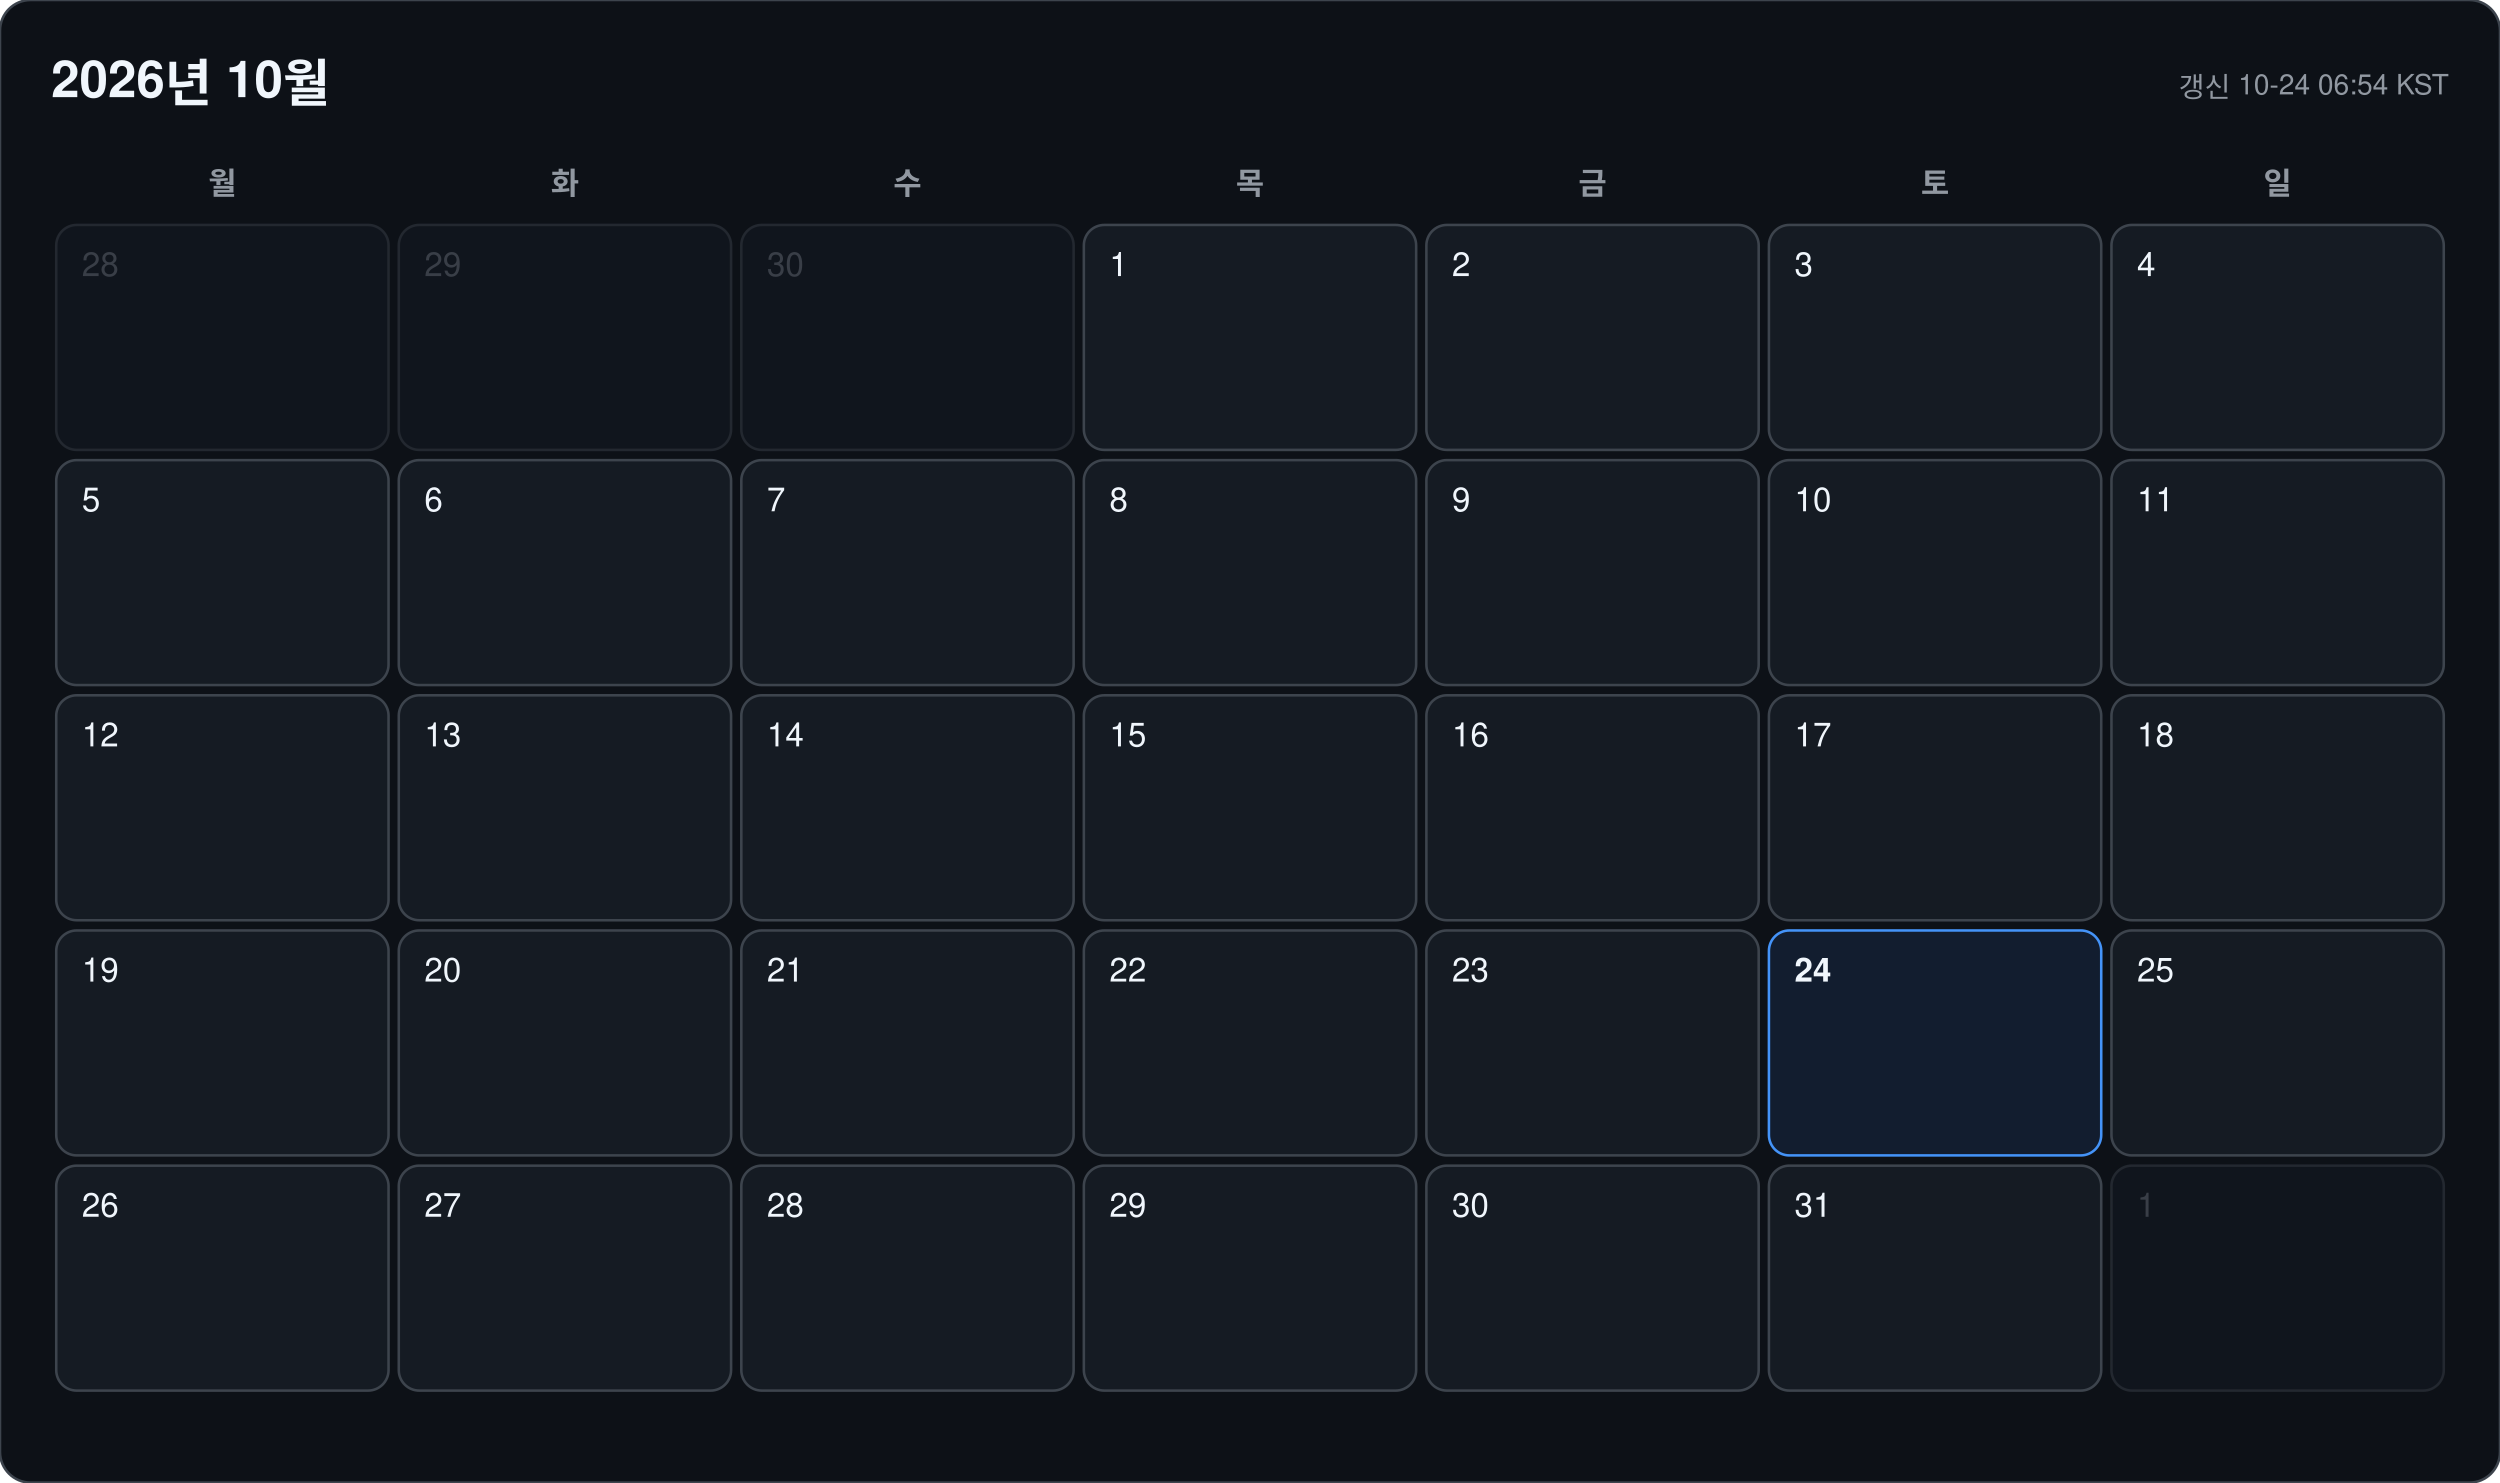
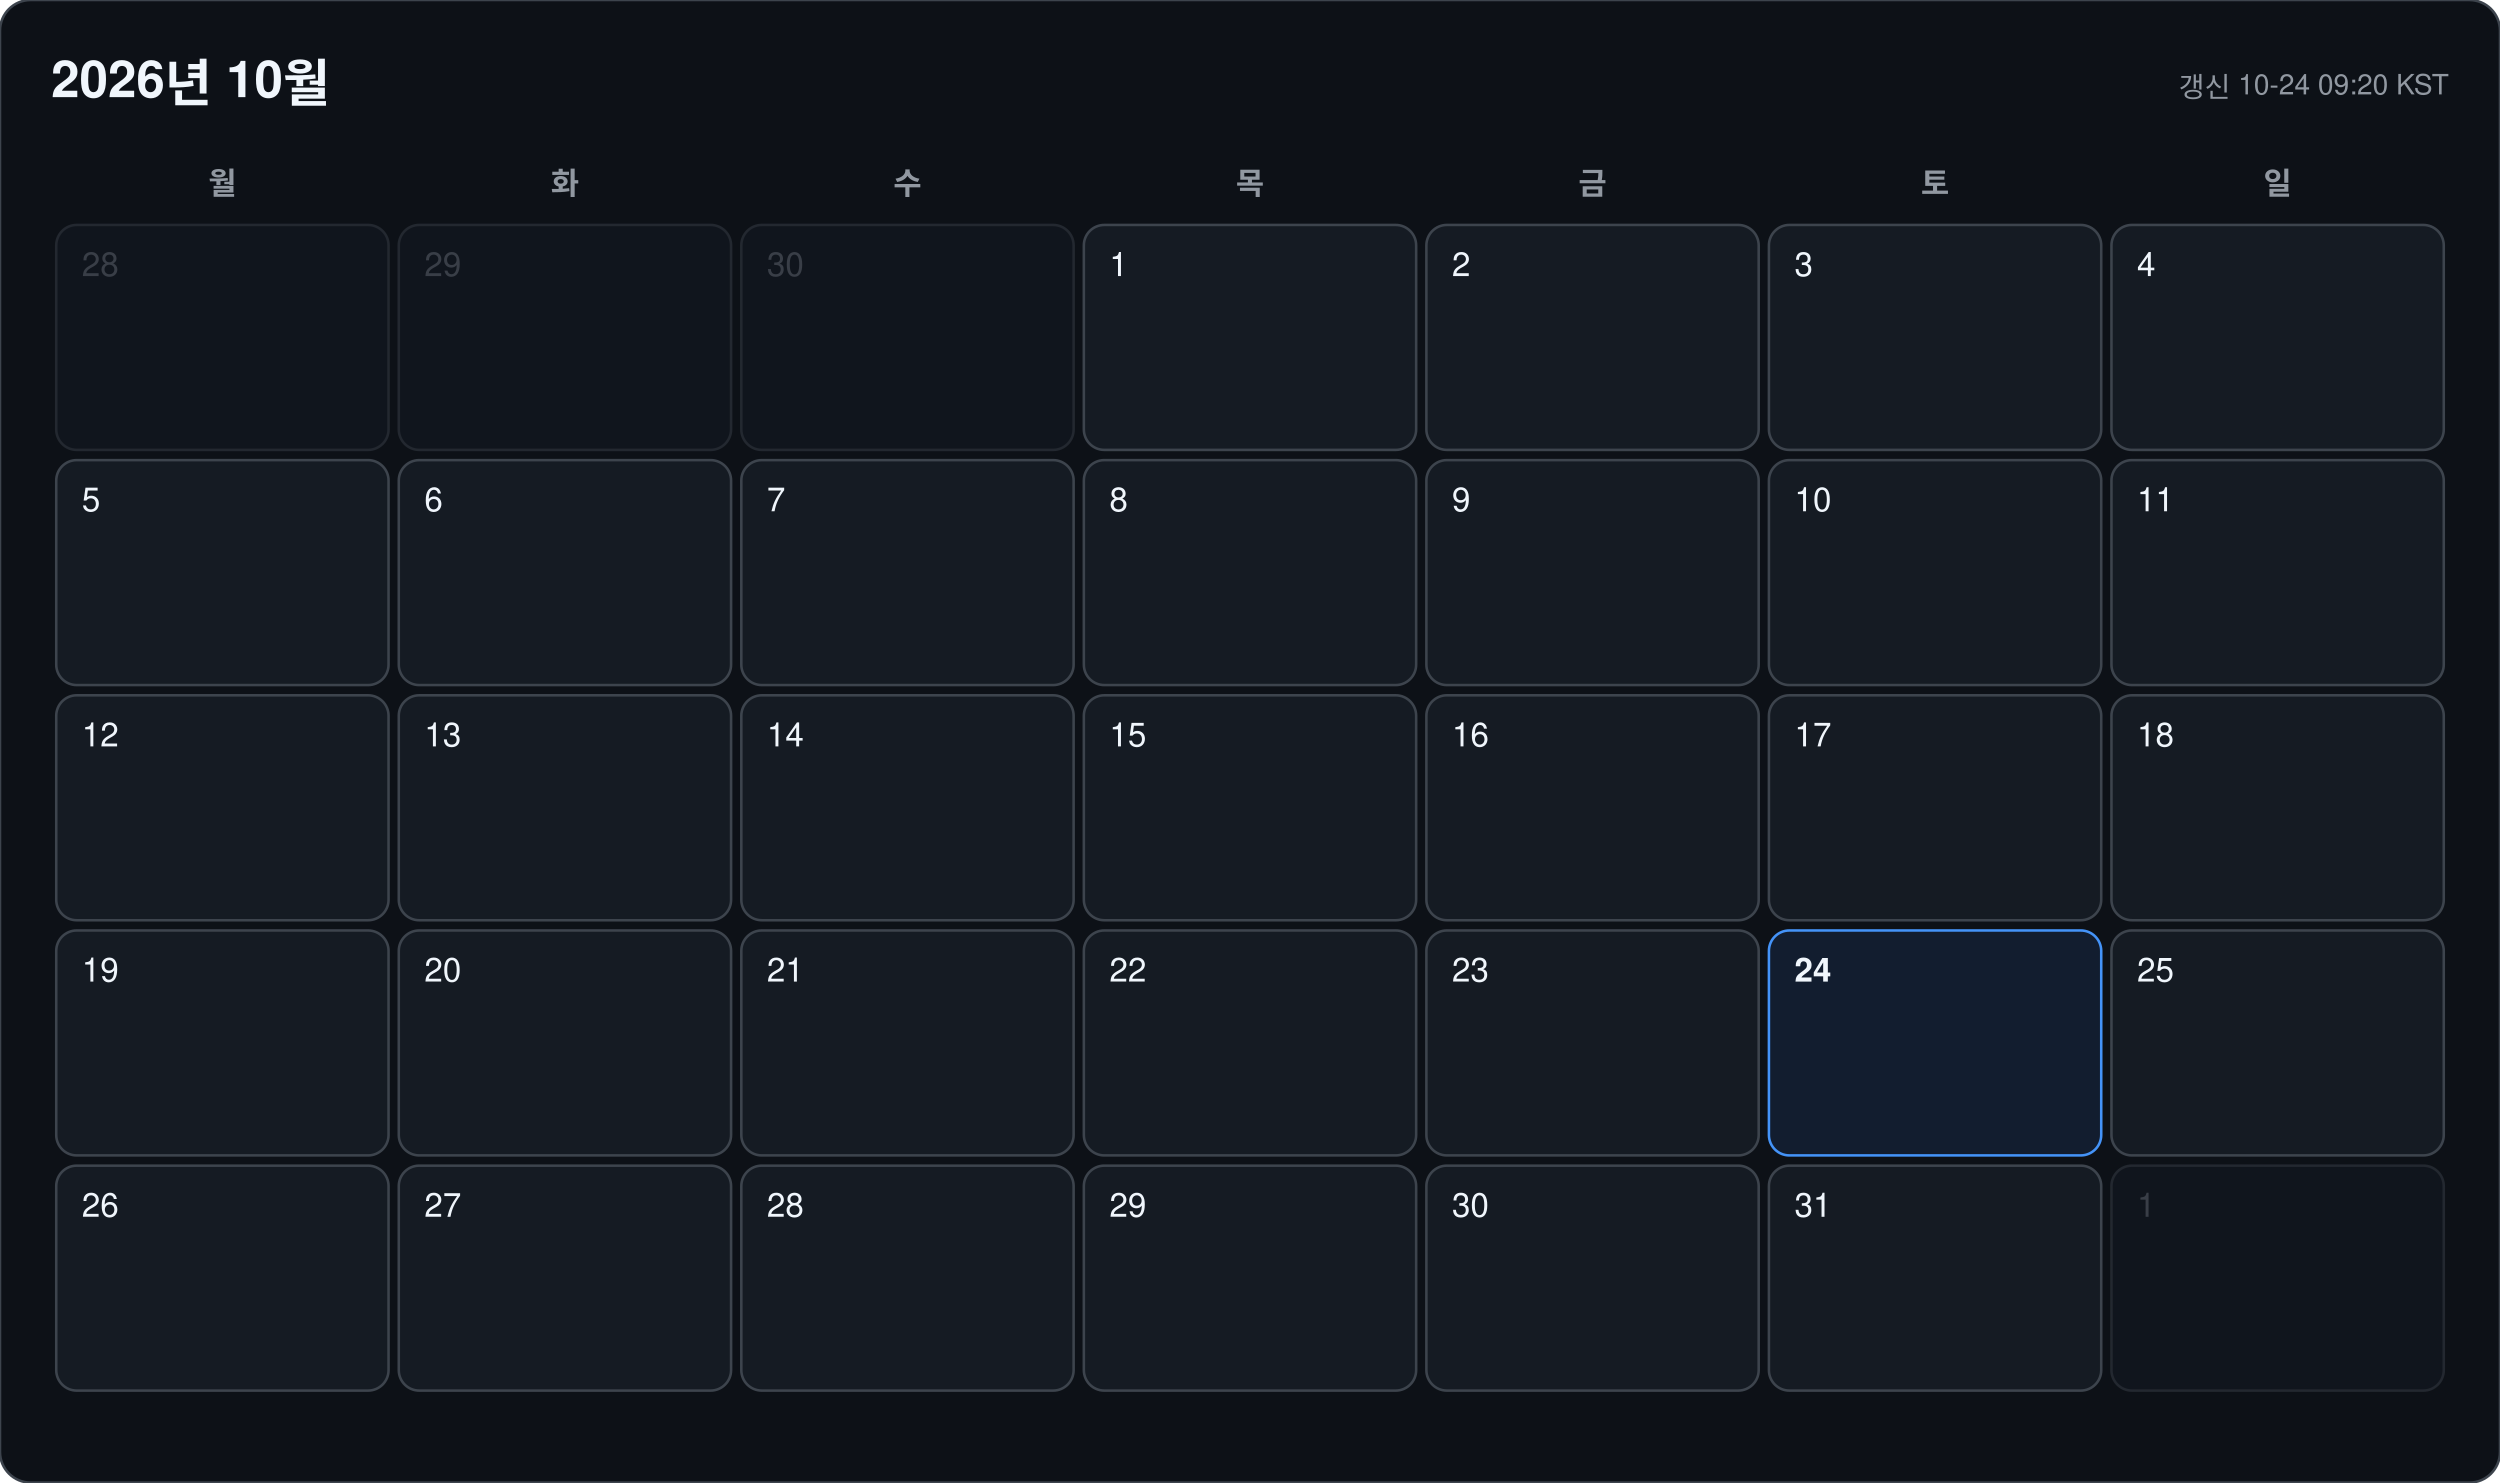
<svg xmlns="http://www.w3.org/2000/svg" width="978" height="580" viewBox="0 0 978 580" font-family="-apple-system, BlinkMacSystemFont, 'Segoe UI', 'Malgun Gothic', 'Apple SD Gothic Neo', 'Noto Sans KR', Helvetica, Arial, sans-serif">
  <rect width="978" height="580" rx="12" fill="#0d1117" stroke="#3d444d" />
  <text x="20" y="38" font-size="20" font-weight="700" fill="#f0f6fc">2026년 10월</text>
-   <text x="958" y="38" font-size="11" text-anchor="end" fill="#9198a1">갱신 10-24 06:54 KST</text>
+   <text x="958" y="38" font-size="11" text-anchor="end" fill="#9198a1">갱신 10-24 09:20 KST</text>
  <text x="87" y="76" font-size="12" font-weight="600" text-anchor="middle" fill="#9198a1">월</text>
  <text x="221" y="76" font-size="12" font-weight="600" text-anchor="middle" fill="#9198a1">화</text>
  <text x="355" y="76" font-size="12" font-weight="600" text-anchor="middle" fill="#9198a1">수</text>
  <text x="489" y="76" font-size="12" font-weight="600" text-anchor="middle" fill="#9198a1">목</text>
  <text x="623" y="76" font-size="12" font-weight="600" text-anchor="middle" fill="#9198a1">금</text>
  <text x="757" y="76" font-size="12" font-weight="600" text-anchor="middle" fill="#9198a1">토</text>
  <text x="891" y="76" font-size="12" font-weight="600" text-anchor="middle" fill="#9198a1">일</text>
  <g opacity="0.45">
    <rect x="22" y="88" width="130" height="88" rx="8" fill="#151b23" stroke="#3d444d" />
    <text x="32" y="108" font-size="13" font-weight="500" fill="#6e7681">28</text>
  </g>
  <g opacity="0.45">
    <rect x="156" y="88" width="130" height="88" rx="8" fill="#151b23" stroke="#3d444d" />
    <text x="166" y="108" font-size="13" font-weight="500" fill="#6e7681">29</text>
  </g>
  <g opacity="0.45">
    <rect x="290" y="88" width="130" height="88" rx="8" fill="#151b23" stroke="#3d444d" />
    <text x="300" y="108" font-size="13" font-weight="500" fill="#6e7681">30</text>
  </g>
  <g opacity="1">
    <rect x="424" y="88" width="130" height="88" rx="8" fill="#151b23" stroke="#3d444d" />
    <text x="434" y="108" font-size="13" font-weight="500" fill="#f0f6fc">1</text>
  </g>
  <g opacity="1">
    <rect x="558" y="88" width="130" height="88" rx="8" fill="#151b23" stroke="#3d444d" />
    <text x="568" y="108" font-size="13" font-weight="500" fill="#f0f6fc">2</text>
  </g>
  <g opacity="1">
    <rect x="692" y="88" width="130" height="88" rx="8" fill="#151b23" stroke="#3d444d" />
    <text x="702" y="108" font-size="13" font-weight="500" fill="#f0f6fc">3</text>
  </g>
  <g opacity="1">
    <rect x="826" y="88" width="130" height="88" rx="8" fill="#151b23" stroke="#3d444d" />
    <text x="836" y="108" font-size="13" font-weight="500" fill="#f0f6fc">4</text>
  </g>
  <g opacity="1">
    <rect x="22" y="180" width="130" height="88" rx="8" fill="#151b23" stroke="#3d444d" />
    <text x="32" y="200" font-size="13" font-weight="500" fill="#f0f6fc">5</text>
  </g>
  <g opacity="1">
    <rect x="156" y="180" width="130" height="88" rx="8" fill="#151b23" stroke="#3d444d" />
    <text x="166" y="200" font-size="13" font-weight="500" fill="#f0f6fc">6</text>
  </g>
  <g opacity="1">
    <rect x="290" y="180" width="130" height="88" rx="8" fill="#151b23" stroke="#3d444d" />
    <text x="300" y="200" font-size="13" font-weight="500" fill="#f0f6fc">7</text>
  </g>
  <g opacity="1">
    <rect x="424" y="180" width="130" height="88" rx="8" fill="#151b23" stroke="#3d444d" />
    <text x="434" y="200" font-size="13" font-weight="500" fill="#f0f6fc">8</text>
  </g>
  <g opacity="1">
    <rect x="558" y="180" width="130" height="88" rx="8" fill="#151b23" stroke="#3d444d" />
    <text x="568" y="200" font-size="13" font-weight="500" fill="#f0f6fc">9</text>
  </g>
  <g opacity="1">
    <rect x="692" y="180" width="130" height="88" rx="8" fill="#151b23" stroke="#3d444d" />
    <text x="702" y="200" font-size="13" font-weight="500" fill="#f0f6fc">10</text>
  </g>
  <g opacity="1">
    <rect x="826" y="180" width="130" height="88" rx="8" fill="#151b23" stroke="#3d444d" />
    <text x="836" y="200" font-size="13" font-weight="500" fill="#f0f6fc">11</text>
  </g>
  <g opacity="1">
    <rect x="22" y="272" width="130" height="88" rx="8" fill="#151b23" stroke="#3d444d" />
    <text x="32" y="292" font-size="13" font-weight="500" fill="#f0f6fc">12</text>
  </g>
  <g opacity="1">
    <rect x="156" y="272" width="130" height="88" rx="8" fill="#151b23" stroke="#3d444d" />
    <text x="166" y="292" font-size="13" font-weight="500" fill="#f0f6fc">13</text>
  </g>
  <g opacity="1">
    <rect x="290" y="272" width="130" height="88" rx="8" fill="#151b23" stroke="#3d444d" />
    <text x="300" y="292" font-size="13" font-weight="500" fill="#f0f6fc">14</text>
  </g>
  <g opacity="1">
    <rect x="424" y="272" width="130" height="88" rx="8" fill="#151b23" stroke="#3d444d" />
    <text x="434" y="292" font-size="13" font-weight="500" fill="#f0f6fc">15</text>
  </g>
  <g opacity="1">
    <rect x="558" y="272" width="130" height="88" rx="8" fill="#151b23" stroke="#3d444d" />
    <text x="568" y="292" font-size="13" font-weight="500" fill="#f0f6fc">16</text>
  </g>
  <g opacity="1">
    <rect x="692" y="272" width="130" height="88" rx="8" fill="#151b23" stroke="#3d444d" />
    <text x="702" y="292" font-size="13" font-weight="500" fill="#f0f6fc">17</text>
  </g>
  <g opacity="1">
    <rect x="826" y="272" width="130" height="88" rx="8" fill="#151b23" stroke="#3d444d" />
    <text x="836" y="292" font-size="13" font-weight="500" fill="#f0f6fc">18</text>
  </g>
  <g opacity="1">
    <rect x="22" y="364" width="130" height="88" rx="8" fill="#151b23" stroke="#3d444d" />
    <text x="32" y="384" font-size="13" font-weight="500" fill="#f0f6fc">19</text>
  </g>
  <g opacity="1">
    <rect x="156" y="364" width="130" height="88" rx="8" fill="#151b23" stroke="#3d444d" />
    <text x="166" y="384" font-size="13" font-weight="500" fill="#f0f6fc">20</text>
  </g>
  <g opacity="1">
    <rect x="290" y="364" width="130" height="88" rx="8" fill="#151b23" stroke="#3d444d" />
    <text x="300" y="384" font-size="13" font-weight="500" fill="#f0f6fc">21</text>
  </g>
  <g opacity="1">
    <rect x="424" y="364" width="130" height="88" rx="8" fill="#151b23" stroke="#3d444d" />
    <text x="434" y="384" font-size="13" font-weight="500" fill="#f0f6fc">22</text>
  </g>
  <g opacity="1">
    <rect x="558" y="364" width="130" height="88" rx="8" fill="#151b23" stroke="#3d444d" />
    <text x="568" y="384" font-size="13" font-weight="500" fill="#f0f6fc">23</text>
  </g>
  <g opacity="1">
    <rect x="692" y="364" width="130" height="88" rx="8" fill="#121d2f" stroke="#4493f8" />
    <text x="702" y="384" font-size="13" font-weight="700" fill="#f0f6fc">24</text>
  </g>
  <g opacity="1">
    <rect x="826" y="364" width="130" height="88" rx="8" fill="#151b23" stroke="#3d444d" />
    <text x="836" y="384" font-size="13" font-weight="500" fill="#f0f6fc">25</text>
  </g>
  <g opacity="1">
    <rect x="22" y="456" width="130" height="88" rx="8" fill="#151b23" stroke="#3d444d" />
    <text x="32" y="476" font-size="13" font-weight="500" fill="#f0f6fc">26</text>
  </g>
  <g opacity="1">
    <rect x="156" y="456" width="130" height="88" rx="8" fill="#151b23" stroke="#3d444d" />
    <text x="166" y="476" font-size="13" font-weight="500" fill="#f0f6fc">27</text>
  </g>
  <g opacity="1">
    <rect x="290" y="456" width="130" height="88" rx="8" fill="#151b23" stroke="#3d444d" />
    <text x="300" y="476" font-size="13" font-weight="500" fill="#f0f6fc">28</text>
  </g>
  <g opacity="1">
    <rect x="424" y="456" width="130" height="88" rx="8" fill="#151b23" stroke="#3d444d" />
    <text x="434" y="476" font-size="13" font-weight="500" fill="#f0f6fc">29</text>
  </g>
  <g opacity="1">
    <rect x="558" y="456" width="130" height="88" rx="8" fill="#151b23" stroke="#3d444d" />
    <text x="568" y="476" font-size="13" font-weight="500" fill="#f0f6fc">30</text>
  </g>
  <g opacity="1">
    <rect x="692" y="456" width="130" height="88" rx="8" fill="#151b23" stroke="#3d444d" />
    <text x="702" y="476" font-size="13" font-weight="500" fill="#f0f6fc">31</text>
  </g>
  <g opacity="0.45">
    <rect x="826" y="456" width="130" height="88" rx="8" fill="#151b23" stroke="#3d444d" />
    <text x="836" y="476" font-size="13" font-weight="500" fill="#6e7681">1</text>
  </g>
</svg>
